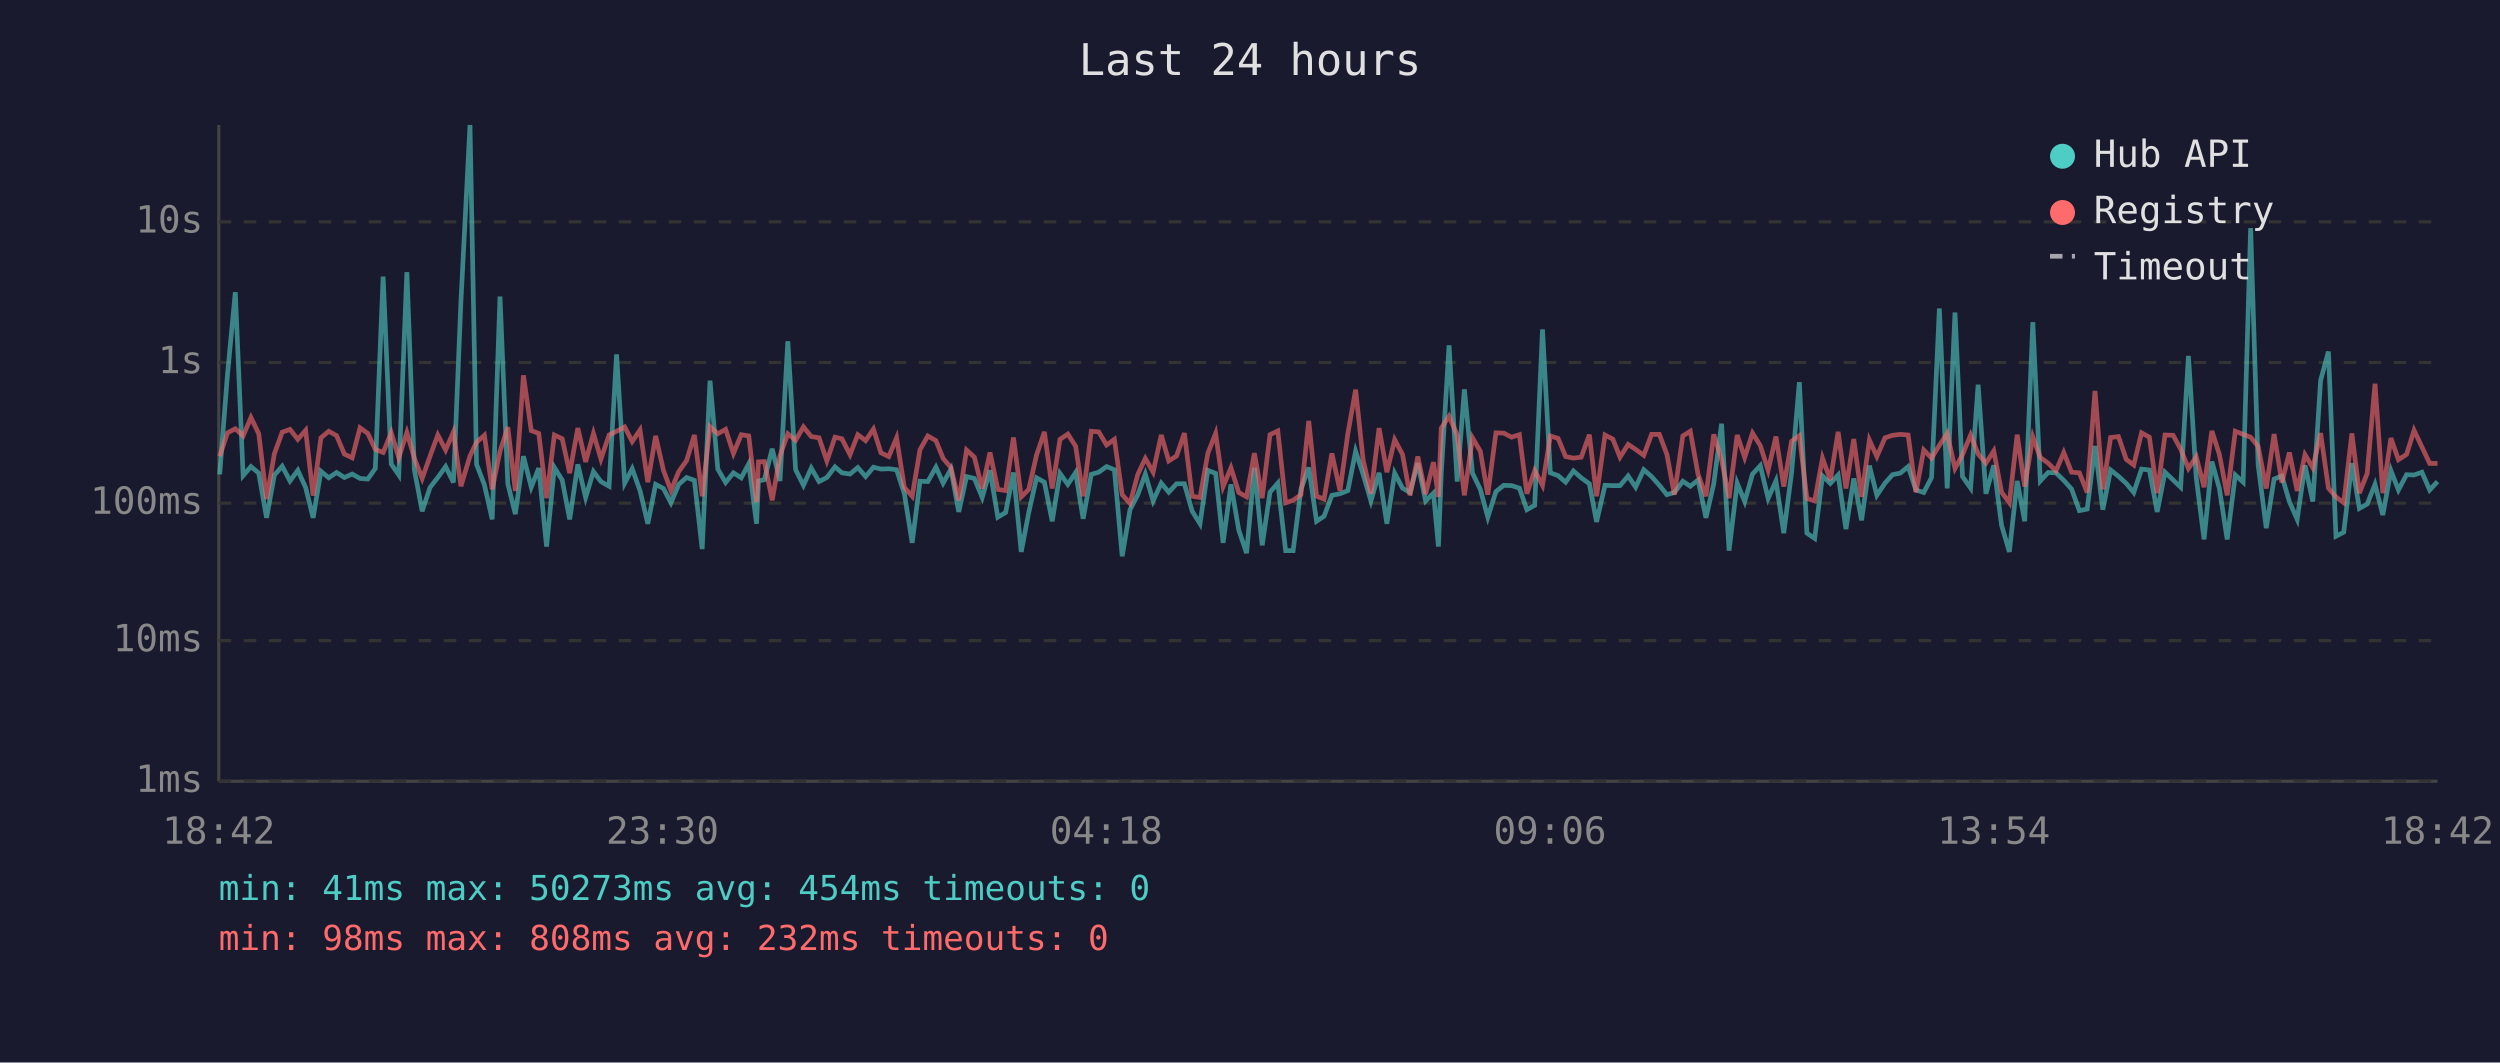
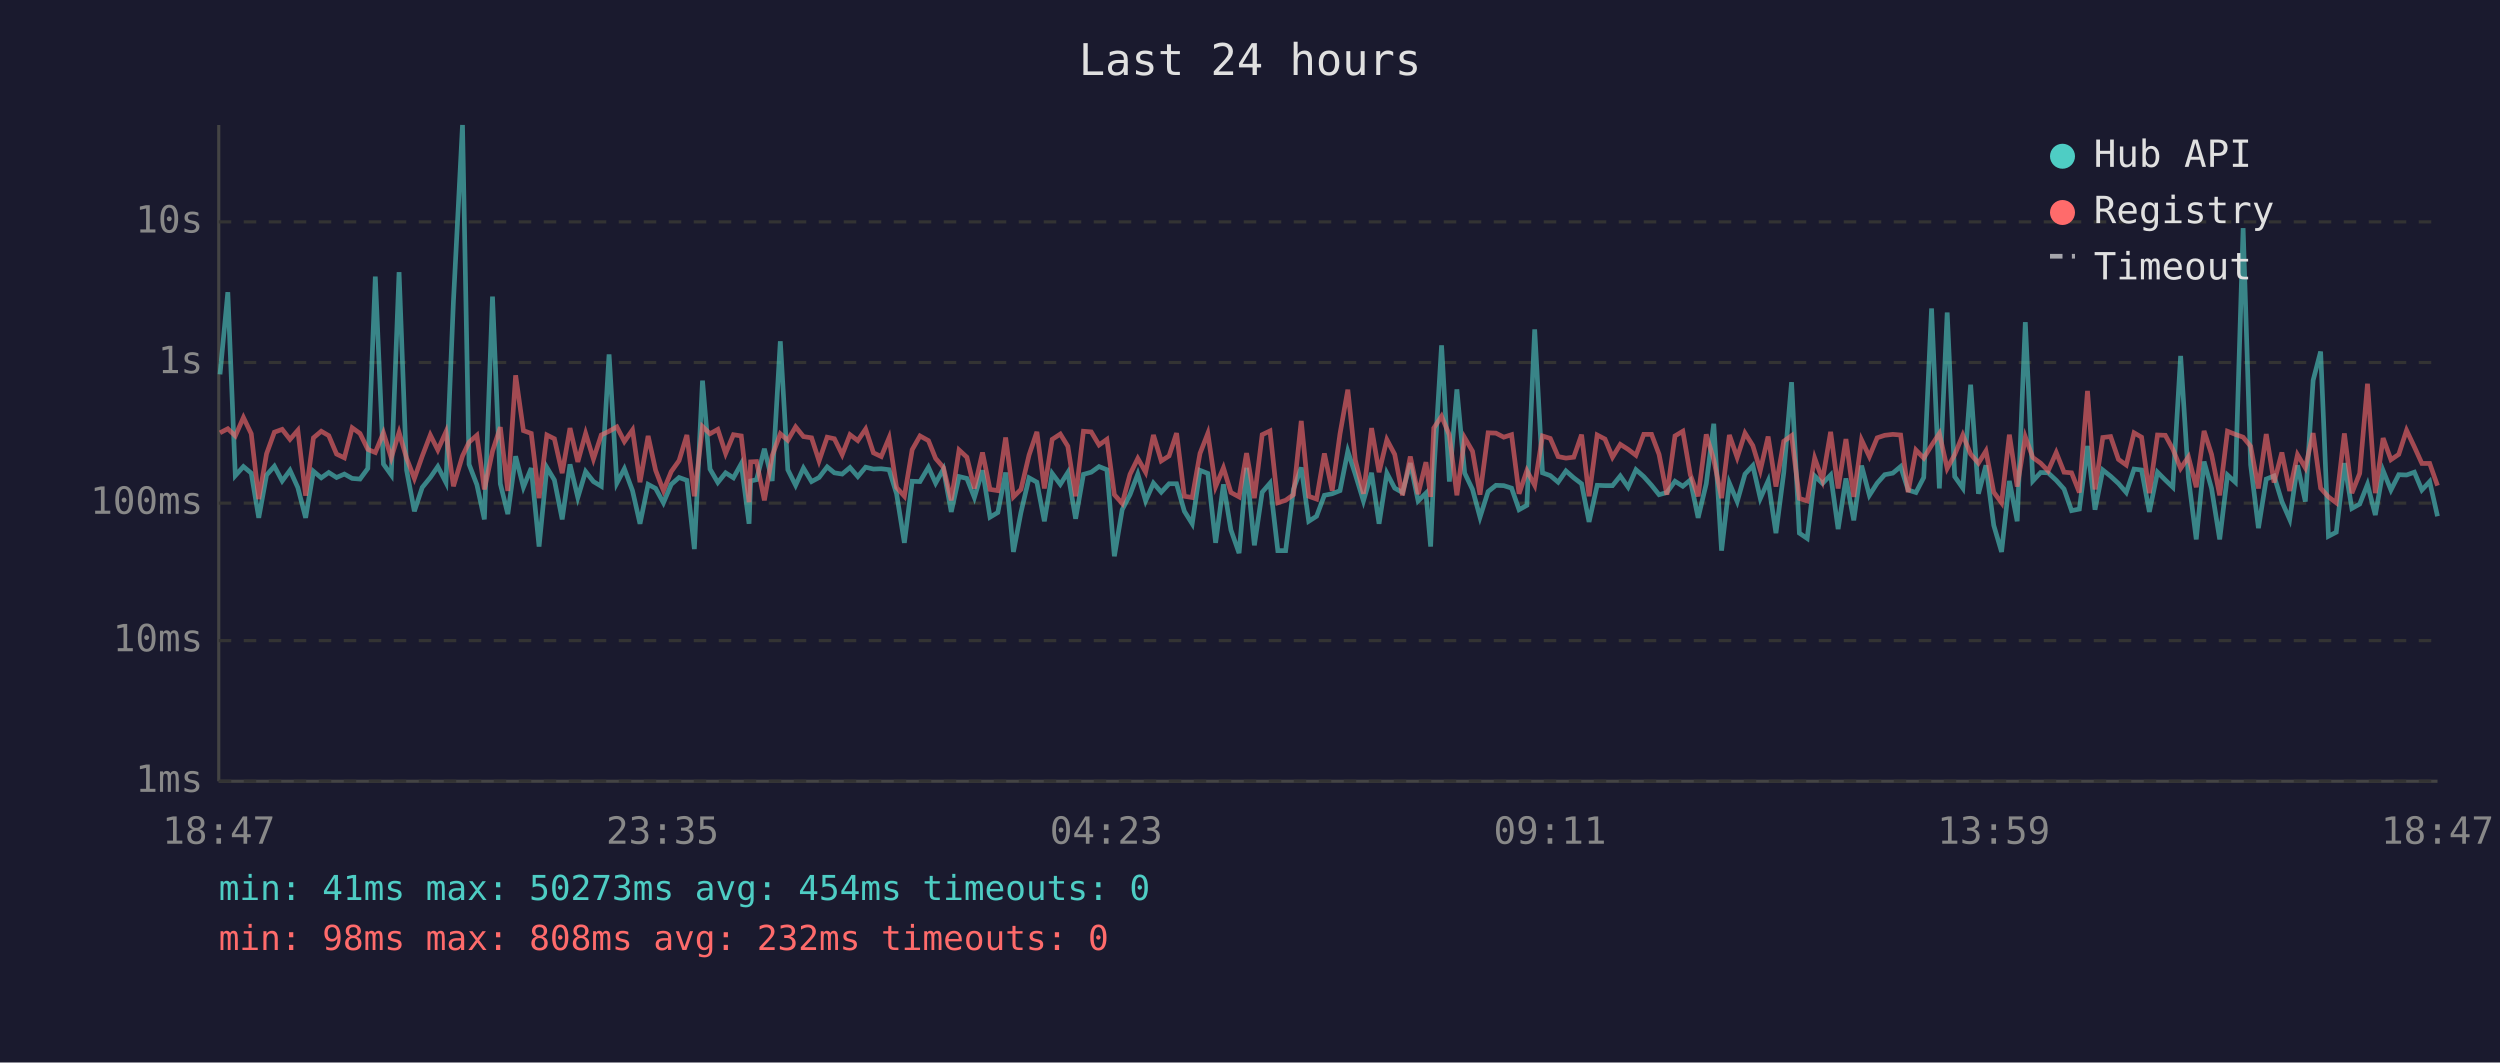
<svg xmlns="http://www.w3.org/2000/svg" viewBox="0 0 800 340" font-family="monospace" font-size="12">
  <rect width="800" height="340" fill="#1a1a2e" />
  <text x="400" y="24" fill="#e0e0e0" font-size="14" text-anchor="middle">Last 24 hours</text>
  <line x1="70" y1="40" x2="70" y2="250" stroke="#444" stroke-width="1" />
  <line x1="70" y1="250" x2="780" y2="250" stroke="#444" stroke-width="1" />
  <line x1="70" y1="250" x2="780" y2="250" stroke="#333" stroke-width="1" stroke-dasharray="4" />
  <text x="65" y="250" fill="#888" text-anchor="end" dominant-baseline="middle">1ms</text>
  <line x1="70" y1="205" x2="780" y2="205" stroke="#333" stroke-width="1" stroke-dasharray="4" />
  <text x="65" y="205" fill="#888" text-anchor="end" dominant-baseline="middle">10ms</text>
  <line x1="70" y1="161" x2="780" y2="161" stroke="#333" stroke-width="1" stroke-dasharray="4" />
  <text x="65" y="161" fill="#888" text-anchor="end" dominant-baseline="middle">100ms</text>
  <line x1="70" y1="116" x2="780" y2="116" stroke="#333" stroke-width="1" stroke-dasharray="4" />
  <text x="65" y="116" fill="#888" text-anchor="end" dominant-baseline="middle">1s</text>
  <line x1="70" y1="71" x2="780" y2="71" stroke="#333" stroke-width="1" stroke-dasharray="4" />
  <text x="65" y="71" fill="#888" text-anchor="end" dominant-baseline="middle">10s</text>
-   <text x="70" y="270" fill="#888" text-anchor="middle">18:42</text>
-   <text x="212" y="270" fill="#888" text-anchor="middle">23:30</text>
-   <text x="354" y="270" fill="#888" text-anchor="middle">04:18</text>
-   <text x="496" y="270" fill="#888" text-anchor="middle">09:06</text>
-   <text x="638" y="270" fill="#888" text-anchor="middle">13:54</text>
-   <text x="780" y="270" fill="#888" text-anchor="middle">18:42</text>
-   <polyline points="70.3,151.8 72.8,119.8 75.3,93.5 77.8,152.2 80.3,149.3 82.8,151.4 85.3,165.7 87.8,152.0 90.3,149.2 92.8,153.9 95.3,150.5 97.8,156.0 100.2,165.7 102.7,150.8 105.2,152.9 107.7,151.2 110.2,152.8 112.7,151.7 115.2,153.1 117.7,153.3 120.1,149.9 122.6,88.5 125.2,148.5 127.6,152.0 130.2,87.1 132.6,150.4 135.1,163.6 137.6,156.0 140.1,152.8 142.6,149.3 145.1,154.4 147.5,96.4 150.4,40.0 152.5,148.6 155.0,155.1 157.5,166.2 160.0,94.9 162.5,154.8 164.9,164.5 167.5,146.0 170.0,155.9 172.4,149.8 174.9,174.9 177.4,149.6 179.9,153.6 182.3,166.2 184.9,148.6 187.4,159.2 189.9,150.9 192.3,154.1 194.9,155.6 197.3,113.4 199.9,154.6 202.3,150.0 204.8,157.0 207.3,167.6 209.8,155.0 212.3,156.3 214.7,160.9 217.2,155.0 219.7,152.8 222.2,153.7 224.7,175.7 227.2,121.8 229.7,150.1 232.2,154.4 234.7,151.3 237.2,152.9 239.6,148.4 242.1,167.6 242.7,153.9 244.6,153.5 247.1,143.6 249.6,153.9 252.1,109.2 254.6,150.3 257.1,155.3 259.6,149.8 262.1,154.1 264.6,152.8 267.2,149.4 269.4,151.3 272.0,151.7 274.5,149.6 277.0,152.5 279.5,149.5 281.9,150.1 284.4,150.0 286.9,150.3 289.4,158.0 291.9,173.7 294.4,154.0 296.9,154.1 299.5,149.5 301.8,154.6 304.3,150.1 306.8,163.8 309.3,152.5 311.8,153.1 314.3,159.2 316.8,150.5 319.3,165.5 321.8,164.0 324.3,151.2 326.8,176.6 329.2,164.0 331.7,152.9 334.2,154.3 336.7,166.8 339.2,151.5 341.7,155.0 344.2,151.2 346.6,166.0 349.2,151.8 351.6,151.1 354.1,149.3 356.6,150.3 359.1,178.0 361.6,163.1 364.1,158.3 366.5,151.7 369.0,160.3 371.6,154.6 374.0,157.5 376.5,154.8 379.0,154.8 381.5,163.6 384.0,167.6 386.5,150.5 389.0,151.5 391.4,173.7 393.9,155.0 396.4,169.6 398.9,177.0 401.4,149.7 403.9,174.5 406.4,157.5 408.9,154.6 411.4,176.2 413.8,176.2 416.3,156.6 418.8,149.6 421.3,166.8 423.7,165.2 426.2,158.5 428.8,158.0 431.3,157.0 433.8,144.4 436.2,151.8 438.7,160.3 441.3,151.3 443.8,167.6 446.3,151.4 448.8,156.2 451.2,157.6 453.7,148.2 456.2,160.3 458.7,157.8 460.3,174.9 461.2,151.5 463.7,110.5 466.3,154.1 468.6,124.6 471.2,151.4 473.7,156.6 476.1,165.5 478.7,157.3 481.2,155.3 483.7,155.4 486.2,156.2 488.6,163.1 491.1,161.7 493.6,105.4 496.1,151.3 498.6,152.2 501.0,154.3 503.5,150.7 506.0,152.9 508.6,154.8 510.9,167.0 513.6,155.3 516.1,155.4 518.4,155.4 521.0,152.3 523.4,155.9 526.0,150.3 528.5,152.5 531.0,155.3 533.4,158.3 535.8,157.6 538.5,154.0 540.9,155.6 543.4,153.6 545.9,165.7 548.4,154.8 550.9,135.6 553.3,176.2 555.9,154.6 558.3,160.5 560.8,151.7 563.3,149.0 565.8,159.5 568.3,153.9 570.8,170.6 573.3,151.3 575.8,122.3 578.2,170.6 580.7,172.3 583.2,152.3 585.7,154.7 588.2,152.0 590.7,169.3 593.2,153.1 595.7,166.5 598.2,149.0 600.6,158.5 603.2,154.6 605.6,151.9 608.1,151.4 610.6,149.3 613.1,156.8 615.6,157.6 618.1,152.8 620.6,98.7 623.1,156.3 625.6,100.0 628.0,152.5 630.6,156.2 633.0,123.1 635.5,158.0 638.0,148.9 640.5,168.1 643.0,176.6 645.5,153.9 647.9,166.8 650.5,103.1 652.9,153.9 655.4,151.2 657.9,151.3 660.4,153.7 662.9,156.5 665.4,163.4 667.9,162.9 670.4,142.7 672.9,163.1 675.4,150.4 677.9,152.4 680.4,154.7 682.8,157.6 685.3,150.1 687.8,150.4 690.3,163.8 692.8,151.1 695.4,153.6 697.8,155.9 700.3,113.9 702.8,152.9 705.3,172.6 707.8,147.7 710.2,156.3 712.7,172.6 715.3,152.0 717.8,154.3 720.2,73.0 722.6,148.7 725.2,169.0 727.7,153.3 730.2,152.3 732.6,160.5 735.1,166.2 737.6,148.9 740.1,160.5 742.6,121.7 745.1,112.5 747.5,171.6 750.0,170.3 752.6,148.2 755.0,162.7 757.5,161.3 760.0,155.0 762.5,164.8 765.1,150.6 767.5,156.8 770.1,151.9 772.5,152.0 775.0,151.1 777.5,156.8 780.0,154.1" fill="none" stroke="#4ecdc4" stroke-width="1.5" opacity="0.6" />
-   <polyline points="70.3,146.0 72.8,138.5 75.3,137.2 77.8,139.5 80.3,133.6 82.8,138.8 85.3,159.7 87.8,145.2 90.3,138.3 92.8,137.4 95.3,140.6 97.8,137.7 100.2,158.6 102.7,140.1 105.2,138.0 107.7,139.4 110.2,145.3 112.7,146.5 115.2,136.9 117.7,138.7 120.1,143.8 122.6,144.8 125.2,138.5 127.6,146.5 130.2,138.4 132.6,146.6 135.1,153.1 137.6,146.0 140.1,139.2 142.6,144.0 145.1,138.2 147.5,155.6 150.4,145.9 152.5,141.5 155.0,139.3 157.5,156.6 160.0,144.4 162.5,136.7 164.9,157.1 167.5,120.1 170.0,137.8 172.4,138.7 174.9,159.4 177.4,139.2 179.9,140.4 182.3,151.4 184.9,137.0 187.4,147.8 189.9,138.7 192.3,146.9 194.9,139.2 197.3,138.0 199.9,136.6 202.3,141.3 204.8,137.6 207.3,154.3 209.8,139.5 212.3,150.5 214.7,157.0 217.2,150.9 219.7,147.4 222.2,139.2 224.7,158.8 227.2,136.5 229.7,138.8 232.2,137.4 234.7,145.1 237.2,139.1 239.6,139.5 242.1,160.7 242.7,147.8 244.6,147.7 247.1,160.1 249.6,145.8 252.1,138.8 254.6,140.9 257.1,136.6 259.6,139.7 262.1,140.1 264.6,147.5 267.2,139.9 269.4,140.4 272.0,145.5 274.5,139.1 277.0,141.0 279.5,137.3 281.9,144.9 284.4,146.1 286.9,140.1 289.4,156.0 291.9,158.8 294.4,143.9 296.9,139.5 299.5,141.0 301.8,146.7 304.3,149.6 306.8,160.1 309.3,144.0 311.8,146.3 314.3,156.3 316.8,144.8 319.3,156.6 321.8,157.0 324.3,140.0 326.8,159.0 329.2,156.6 331.7,145.6 334.2,138.2 336.7,156.3 339.2,140.6 341.7,138.9 344.2,142.8 346.6,158.8 349.2,138.0 351.6,138.2 354.1,142.4 356.6,140.6 359.1,158.3 361.6,161.1 364.1,151.8 366.5,146.7 369.0,151.1 371.6,139.2 374.0,147.5 376.5,145.9 379.0,138.6 381.5,158.8 384.0,159.2 386.5,145.1 389.0,138.7 391.4,155.7 393.9,149.7 396.4,157.6 398.9,159.0 401.4,145.0 403.9,159.4 406.4,139.1 408.9,137.9 411.4,160.9 413.8,160.1 416.3,158.3 418.8,134.7 421.3,158.8 423.7,159.7 426.2,145.1 428.8,157.0 431.3,138.8 433.8,124.7 436.2,147.2 438.7,158.0 441.3,137.0 443.8,151.1 446.3,140.7 448.8,145.4 451.2,158.5 453.7,146.1 456.2,158.1 458.7,147.9 460.3,159.0 461.2,137.0 463.7,133.2 466.3,139.2 468.6,158.5 471.2,140.1 473.7,144.4 476.1,158.3 478.7,138.5 481.2,138.6 483.7,139.9 486.2,139.1 488.6,158.0 491.1,150.6 493.6,155.3 496.1,139.5 498.6,140.3 501.0,146.1 503.5,146.6 506.0,146.3 508.6,139.1 510.9,158.8 513.6,139.2 516.1,140.5 518.4,146.3 521.0,142.2 523.4,143.8 526.0,145.7 528.5,139.0 531.0,139.0 533.4,145.4 535.8,158.3 538.5,139.5 540.9,138.0 543.4,151.9 545.9,158.8 548.4,139.0 550.9,147.1 553.3,159.4 555.9,139.2 558.3,146.4 560.8,138.6 563.3,142.6 565.8,150.5 568.3,139.7 570.8,155.7 573.3,141.2 575.8,139.4 578.2,159.5 580.7,160.3 583.2,146.6 585.7,153.6 588.2,138.2 590.7,156.3 593.2,140.5 595.7,159.0 598.2,140.8 600.6,146.1 603.2,140.1 605.6,139.3 608.1,139.0 610.6,139.2 613.1,157.5 615.6,144.0 618.1,146.6 620.6,142.5 623.1,138.7 625.6,149.9 628.0,145.5 630.6,139.2 633.0,145.3 635.5,148.2 638.0,144.3 640.5,157.5 643.0,160.9 645.5,139.1 647.9,155.7 650.5,139.8 652.9,146.4 655.4,148.2 657.9,150.7 660.4,144.8 662.9,151.1 665.4,151.3 667.9,157.6 670.4,125.1 672.9,156.6 675.4,140.0 677.9,139.7 680.4,147.0 682.8,148.8 685.3,138.5 687.8,139.9 690.3,157.8 692.8,139.2 695.4,139.3 697.8,143.7 700.3,149.9 702.8,146.2 705.3,155.9 707.8,137.9 710.2,145.4 712.7,158.5 715.3,138.0 717.8,139.0 720.2,139.9 722.6,142.8 725.2,156.3 727.7,138.9 730.2,154.4 732.6,144.8 735.1,157.1 737.6,145.5 740.1,149.7 742.6,138.6 745.1,156.2 747.5,159.0 750.0,160.9 752.6,138.7 755.0,157.8 757.5,151.5 760.0,122.8 762.5,157.8 765.1,140.2 767.5,147.1 770.1,145.4 772.5,137.7 775.0,143.0 777.5,148.3 780.0,148.3" fill="none" stroke="#ff6b6b" stroke-width="1.5" opacity="0.6" />
+   <text x="70" y="270" fill="#888" text-anchor="middle">18:47</text>
+   <text x="212" y="270" fill="#888" text-anchor="middle">23:35</text>
+   <text x="354" y="270" fill="#888" text-anchor="middle">04:23</text>
+   <text x="496" y="270" fill="#888" text-anchor="middle">09:11</text>
+   <text x="638" y="270" fill="#888" text-anchor="middle">13:59</text>
+   <text x="780" y="270" fill="#888" text-anchor="middle">18:47</text>
+   <polyline points="70.4,119.8 72.9,93.5 75.3,152.2 77.9,149.3 80.4,151.4 82.8,165.7 85.3,152.0 87.8,149.2 90.3,153.9 92.8,150.5 95.3,156.0 97.8,165.7 100.3,150.8 102.8,152.9 105.2,151.2 107.7,152.8 110.2,151.7 112.7,153.1 115.2,153.3 117.7,149.9 120.1,88.5 122.7,148.5 125.2,152.0 127.7,87.1 130.1,150.4 132.6,163.6 135.1,156.0 137.7,152.8 140.1,149.3 142.7,154.4 145.1,96.4 148.0,40.0 150.1,148.6 152.6,155.1 155.0,166.2 157.6,94.9 160.1,154.8 162.5,164.5 165.0,146.0 167.5,155.9 170.0,149.8 172.5,174.9 175.0,149.6 177.4,153.6 179.9,166.2 182.4,148.6 184.9,159.2 187.4,150.9 189.9,154.1 192.4,155.6 194.9,113.4 197.4,154.6 199.8,150.0 202.4,157.0 204.8,167.6 207.4,155.0 209.8,156.3 212.3,160.9 214.8,155.0 217.3,152.8 219.8,153.7 222.2,175.7 224.8,121.8 227.2,150.1 229.7,154.4 232.2,151.3 234.7,152.9 237.2,148.4 239.7,167.6 240.2,153.9 242.1,153.5 244.6,143.6 247.1,153.9 249.7,109.2 252.1,150.3 254.6,155.3 257.1,149.8 259.7,154.1 262.1,152.8 264.7,149.4 267.0,151.3 269.5,151.7 272.0,149.6 274.5,152.5 277.0,149.5 279.5,150.1 282.0,150.0 284.5,150.3 286.9,158.0 289.4,173.7 291.9,154.0 294.4,154.1 297.1,149.5 299.4,154.6 301.9,150.1 304.4,163.8 306.9,152.5 309.4,153.1 311.8,159.2 314.4,150.5 316.8,165.5 319.3,164.0 321.8,151.2 324.3,176.6 326.7,164.0 329.3,152.9 331.8,154.3 334.2,166.8 336.7,151.5 339.3,155.0 341.7,151.2 344.2,166.0 346.7,151.8 349.2,151.1 351.7,149.3 354.2,150.3 356.6,178.0 359.1,163.1 361.6,158.3 364.1,151.7 366.6,160.3 369.1,154.6 371.6,157.5 374.1,154.8 376.5,154.8 379.0,163.6 381.5,167.6 384.0,150.5 386.5,151.5 389.0,173.7 391.5,155.0 393.9,169.6 396.5,177.0 398.9,149.7 401.4,174.5 403.9,157.5 406.4,154.6 408.9,176.2 411.4,176.2 413.9,156.6 416.4,149.6 418.8,166.8 421.3,165.2 423.8,158.5 426.3,158.0 428.8,157.0 431.3,144.4 433.7,151.8 436.3,160.3 438.9,151.3 441.3,167.6 443.8,151.4 446.3,156.2 448.8,157.6 451.3,148.2 453.8,160.3 456.3,157.8 457.8,174.9 458.8,151.5 461.3,110.5 463.8,154.1 466.2,124.6 468.7,151.4 471.2,156.6 473.6,165.5 476.2,157.3 478.7,155.3 481.2,155.4 483.7,156.2 486.1,163.1 488.6,161.7 491.1,105.4 493.6,151.3 496.1,152.2 498.6,154.3 501.1,150.7 503.6,152.9 506.1,154.8 508.5,167.0 511.1,155.3 513.6,155.4 516.0,155.4 518.5,152.3 521.0,155.9 523.5,150.3 526.0,152.5 528.5,155.3 530.9,158.3 533.4,157.6 536.0,154.0 538.5,155.6 540.9,153.6 543.4,165.7 546.0,154.8 548.4,135.6 550.9,176.2 553.4,154.6 555.9,160.5 558.4,151.7 560.9,149.0 563.3,159.5 565.8,153.9 568.3,170.6 570.8,151.3 573.3,122.3 575.8,170.6 578.3,172.3 580.7,152.3 583.2,154.7 585.8,152.0 588.2,169.3 590.7,153.1 593.2,166.5 595.7,149.0 598.2,158.5 600.7,154.6 603.1,151.9 605.7,151.4 608.2,149.3 610.6,156.8 613.1,157.6 615.6,152.8 618.1,98.7 620.6,156.3 623.1,100.0 625.5,152.5 628.1,156.2 630.6,123.1 633.1,158.0 635.5,148.9 638.0,168.1 640.5,176.6 643.0,153.9 645.5,166.8 648.1,103.1 650.5,153.9 653.0,151.2 655.4,151.3 658.0,153.7 660.5,156.5 662.9,163.4 665.4,162.9 668.0,142.7 670.4,163.1 672.9,150.4 675.4,152.4 677.9,154.7 680.4,157.6 682.9,150.1 685.3,150.4 687.8,163.8 690.4,151.1 692.9,153.6 695.3,155.9 697.8,113.9 700.3,152.9 702.8,172.6 705.3,147.7 707.7,156.3 710.3,172.6 712.8,152.0 715.3,154.3 717.8,73.0 720.2,148.7 722.7,169.0 725.2,153.3 727.7,152.3 730.2,160.5 732.7,166.2 735.2,148.9 737.7,160.5 740.2,121.7 742.6,112.5 745.1,171.6 747.6,170.3 750.2,148.2 752.6,162.7 755.1,161.3 757.6,155.0 760.1,164.8 762.6,150.6 765.1,156.8 767.6,151.9 770.1,152.0 772.6,151.1 775.0,156.8 777.5,154.1 780.0,165.2" fill="none" stroke="#4ecdc4" stroke-width="1.5" opacity="0.6" />
+   <polyline points="70.4,138.5 72.9,137.2 75.3,139.5 77.9,133.6 80.4,138.8 82.8,159.7 85.3,145.2 87.8,138.3 90.3,137.4 92.8,140.6 95.3,137.7 97.8,158.6 100.3,140.1 102.8,138.0 105.2,139.4 107.7,145.3 110.2,146.5 112.7,136.9 115.2,138.7 117.7,143.8 120.1,144.8 122.7,138.5 125.2,146.5 127.7,138.4 130.1,146.6 132.6,153.1 135.1,146.0 137.7,139.2 140.1,144.0 142.7,138.2 145.1,155.6 148.0,145.9 150.1,141.5 152.6,139.3 155.0,156.6 157.6,144.4 160.1,136.7 162.5,157.1 165.0,120.1 167.5,137.8 170.0,138.7 172.5,159.4 175.0,139.2 177.4,140.4 179.9,151.4 182.4,137.0 184.9,147.8 187.4,138.7 189.9,146.9 192.4,139.2 194.9,138.0 197.4,136.6 199.8,141.3 202.4,137.6 204.8,154.3 207.4,139.5 209.8,150.5 212.3,157.0 214.8,150.9 217.3,147.4 219.8,139.2 222.2,158.8 224.8,136.5 227.2,138.8 229.7,137.4 232.2,145.1 234.7,139.1 237.2,139.5 239.7,160.7 240.2,147.8 242.1,147.7 244.6,160.1 247.1,145.8 249.7,138.8 252.1,140.9 254.6,136.6 257.1,139.7 259.7,140.1 262.1,147.5 264.7,139.9 267.0,140.4 269.5,145.5 272.0,139.1 274.5,141.0 277.0,137.3 279.5,144.9 282.0,146.1 284.5,140.1 286.9,156.0 289.4,158.8 291.9,143.9 294.4,139.5 297.1,141.0 299.4,146.7 301.9,149.6 304.4,160.1 306.9,144.0 309.4,146.3 311.8,156.3 314.4,144.8 316.8,156.6 319.3,157.0 321.8,140.0 324.3,159.0 326.7,156.6 329.3,145.6 331.8,138.2 334.2,156.3 336.7,140.6 339.3,138.9 341.7,142.8 344.2,158.8 346.7,138.0 349.2,138.2 351.7,142.4 354.2,140.6 356.6,158.3 359.1,161.1 361.6,151.8 364.1,146.7 366.6,151.1 369.1,139.2 371.6,147.5 374.1,145.9 376.5,138.6 379.0,158.8 381.5,159.2 384.0,145.1 386.5,138.7 389.0,155.7 391.5,149.7 393.9,157.6 396.5,159.0 398.9,145.0 401.4,159.4 403.9,139.1 406.4,137.9 408.9,160.9 411.4,160.1 413.9,158.3 416.4,134.7 418.8,158.8 421.3,159.7 423.8,145.1 426.3,157.0 428.8,138.8 431.3,124.7 433.7,147.2 436.3,158.0 438.9,137.0 441.3,151.1 443.8,140.7 446.3,145.4 448.8,158.5 451.3,146.1 453.8,158.1 456.3,147.9 457.8,159.0 458.8,137.0 461.3,133.2 463.8,139.2 466.2,158.5 468.7,140.1 471.2,144.4 473.6,158.3 476.2,138.5 478.7,138.6 481.2,139.9 483.7,139.1 486.1,158.0 488.6,150.6 491.1,155.3 493.6,139.5 496.1,140.3 498.6,146.1 501.1,146.6 503.6,146.3 506.1,139.1 508.5,158.8 511.1,139.2 513.6,140.5 516.0,146.3 518.5,142.2 521.0,143.8 523.5,145.7 526.0,139.0 528.5,139.0 530.9,145.4 533.4,158.3 536.0,139.5 538.5,138.0 540.9,151.9 543.4,158.8 546.0,139.0 548.4,147.1 550.9,159.4 553.4,139.2 555.9,146.4 558.4,138.6 560.9,142.6 563.3,150.5 565.8,139.7 568.3,155.7 570.8,141.2 573.3,139.4 575.8,159.5 578.3,160.3 580.7,146.6 583.2,153.6 585.8,138.2 588.2,156.3 590.7,140.5 593.2,159.0 595.7,140.8 598.2,146.1 600.7,140.1 603.1,139.3 605.7,139.0 608.2,139.2 610.6,157.5 613.1,144.0 615.6,146.6 618.1,142.5 620.6,138.7 623.1,149.9 625.5,145.5 628.1,139.2 630.6,145.3 633.1,148.2 635.5,144.3 638.0,157.5 640.5,160.9 643.0,139.1 645.5,155.7 648.1,139.8 650.5,146.4 653.0,148.2 655.4,150.7 658.0,144.8 660.5,151.1 662.9,151.3 665.4,157.6 668.0,125.1 670.4,156.6 672.9,140.0 675.4,139.7 677.9,147.0 680.4,148.8 682.9,138.5 685.3,139.9 687.8,157.8 690.4,139.2 692.9,139.3 695.3,143.7 697.8,149.9 700.3,146.2 702.8,155.9 705.3,137.9 707.7,145.4 710.3,158.5 712.8,138.0 715.3,139.0 717.8,139.9 720.2,142.8 722.7,156.3 725.2,138.9 727.7,154.4 730.2,144.8 732.7,157.1 735.2,145.5 737.7,149.7 740.2,138.6 742.6,156.2 745.1,159.0 747.6,160.9 750.2,138.7 752.6,157.8 755.1,151.5 757.6,122.8 760.1,157.8 762.6,140.2 765.1,147.1 767.6,145.4 770.1,137.7 772.6,143.0 775.0,148.3 777.5,148.3 780.0,155.4" fill="none" stroke="#ff6b6b" stroke-width="1.5" opacity="0.6" />
  <circle cx="660" cy="50" r="4" fill="#4ecdc4" />
  <text x="670" y="50" fill="#e0e0e0" dominant-baseline="middle">Hub API</text>
  <circle cx="660" cy="68" r="4" fill="#ff6b6b" />
  <text x="670" y="68" fill="#e0e0e0" dominant-baseline="middle">Registry</text>
  <line x1="656" y1="82" x2="664" y2="82" stroke="#e0e0e0" stroke-width="1.5" stroke-dasharray="4,3" opacity="0.7" />
  <text x="670" y="86" fill="#e0e0e0" dominant-baseline="middle">Timeout</text>
  <text x="70" y="288" fill="#4ecdc4" font-size="11">min: 41ms  max: 50273ms  avg: 454ms  timeouts: 0</text>
  <text x="70" y="304" fill="#ff6b6b" font-size="11">min: 98ms  max: 808ms  avg: 232ms  timeouts: 0</text>
</svg>
